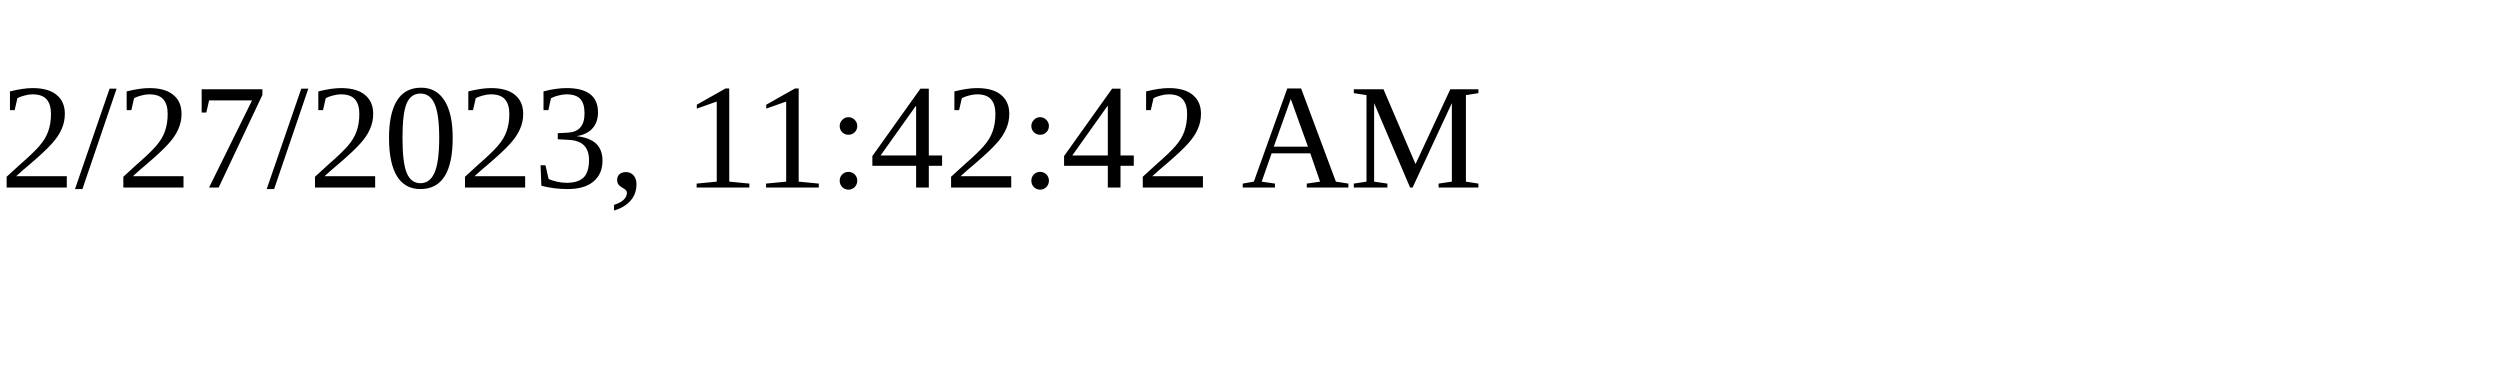
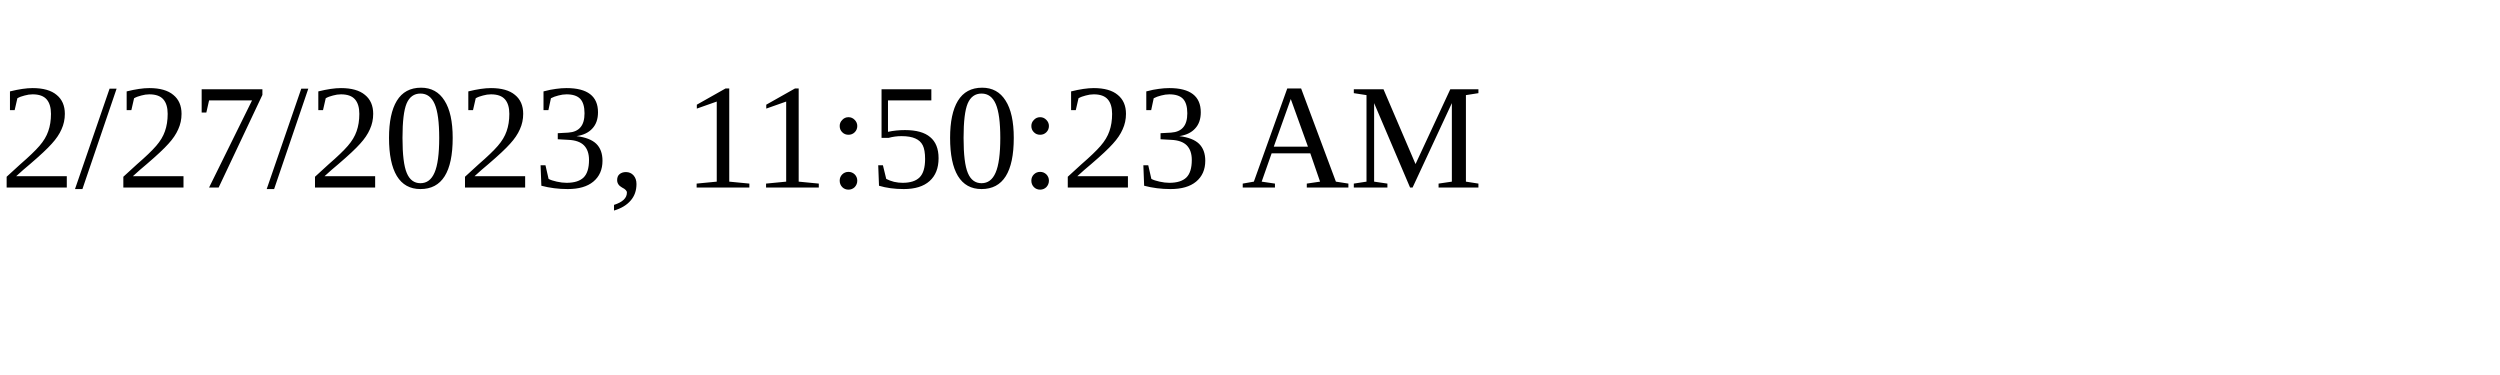
<svg xmlns="http://www.w3.org/2000/svg" height="30" width="200">
-   <text x="0" y="15">2/27/2023, 11:42:42 AM</text>
+   <text x="0" y="15">2/27/2023, 11:50:23 AM</text>
</svg>
